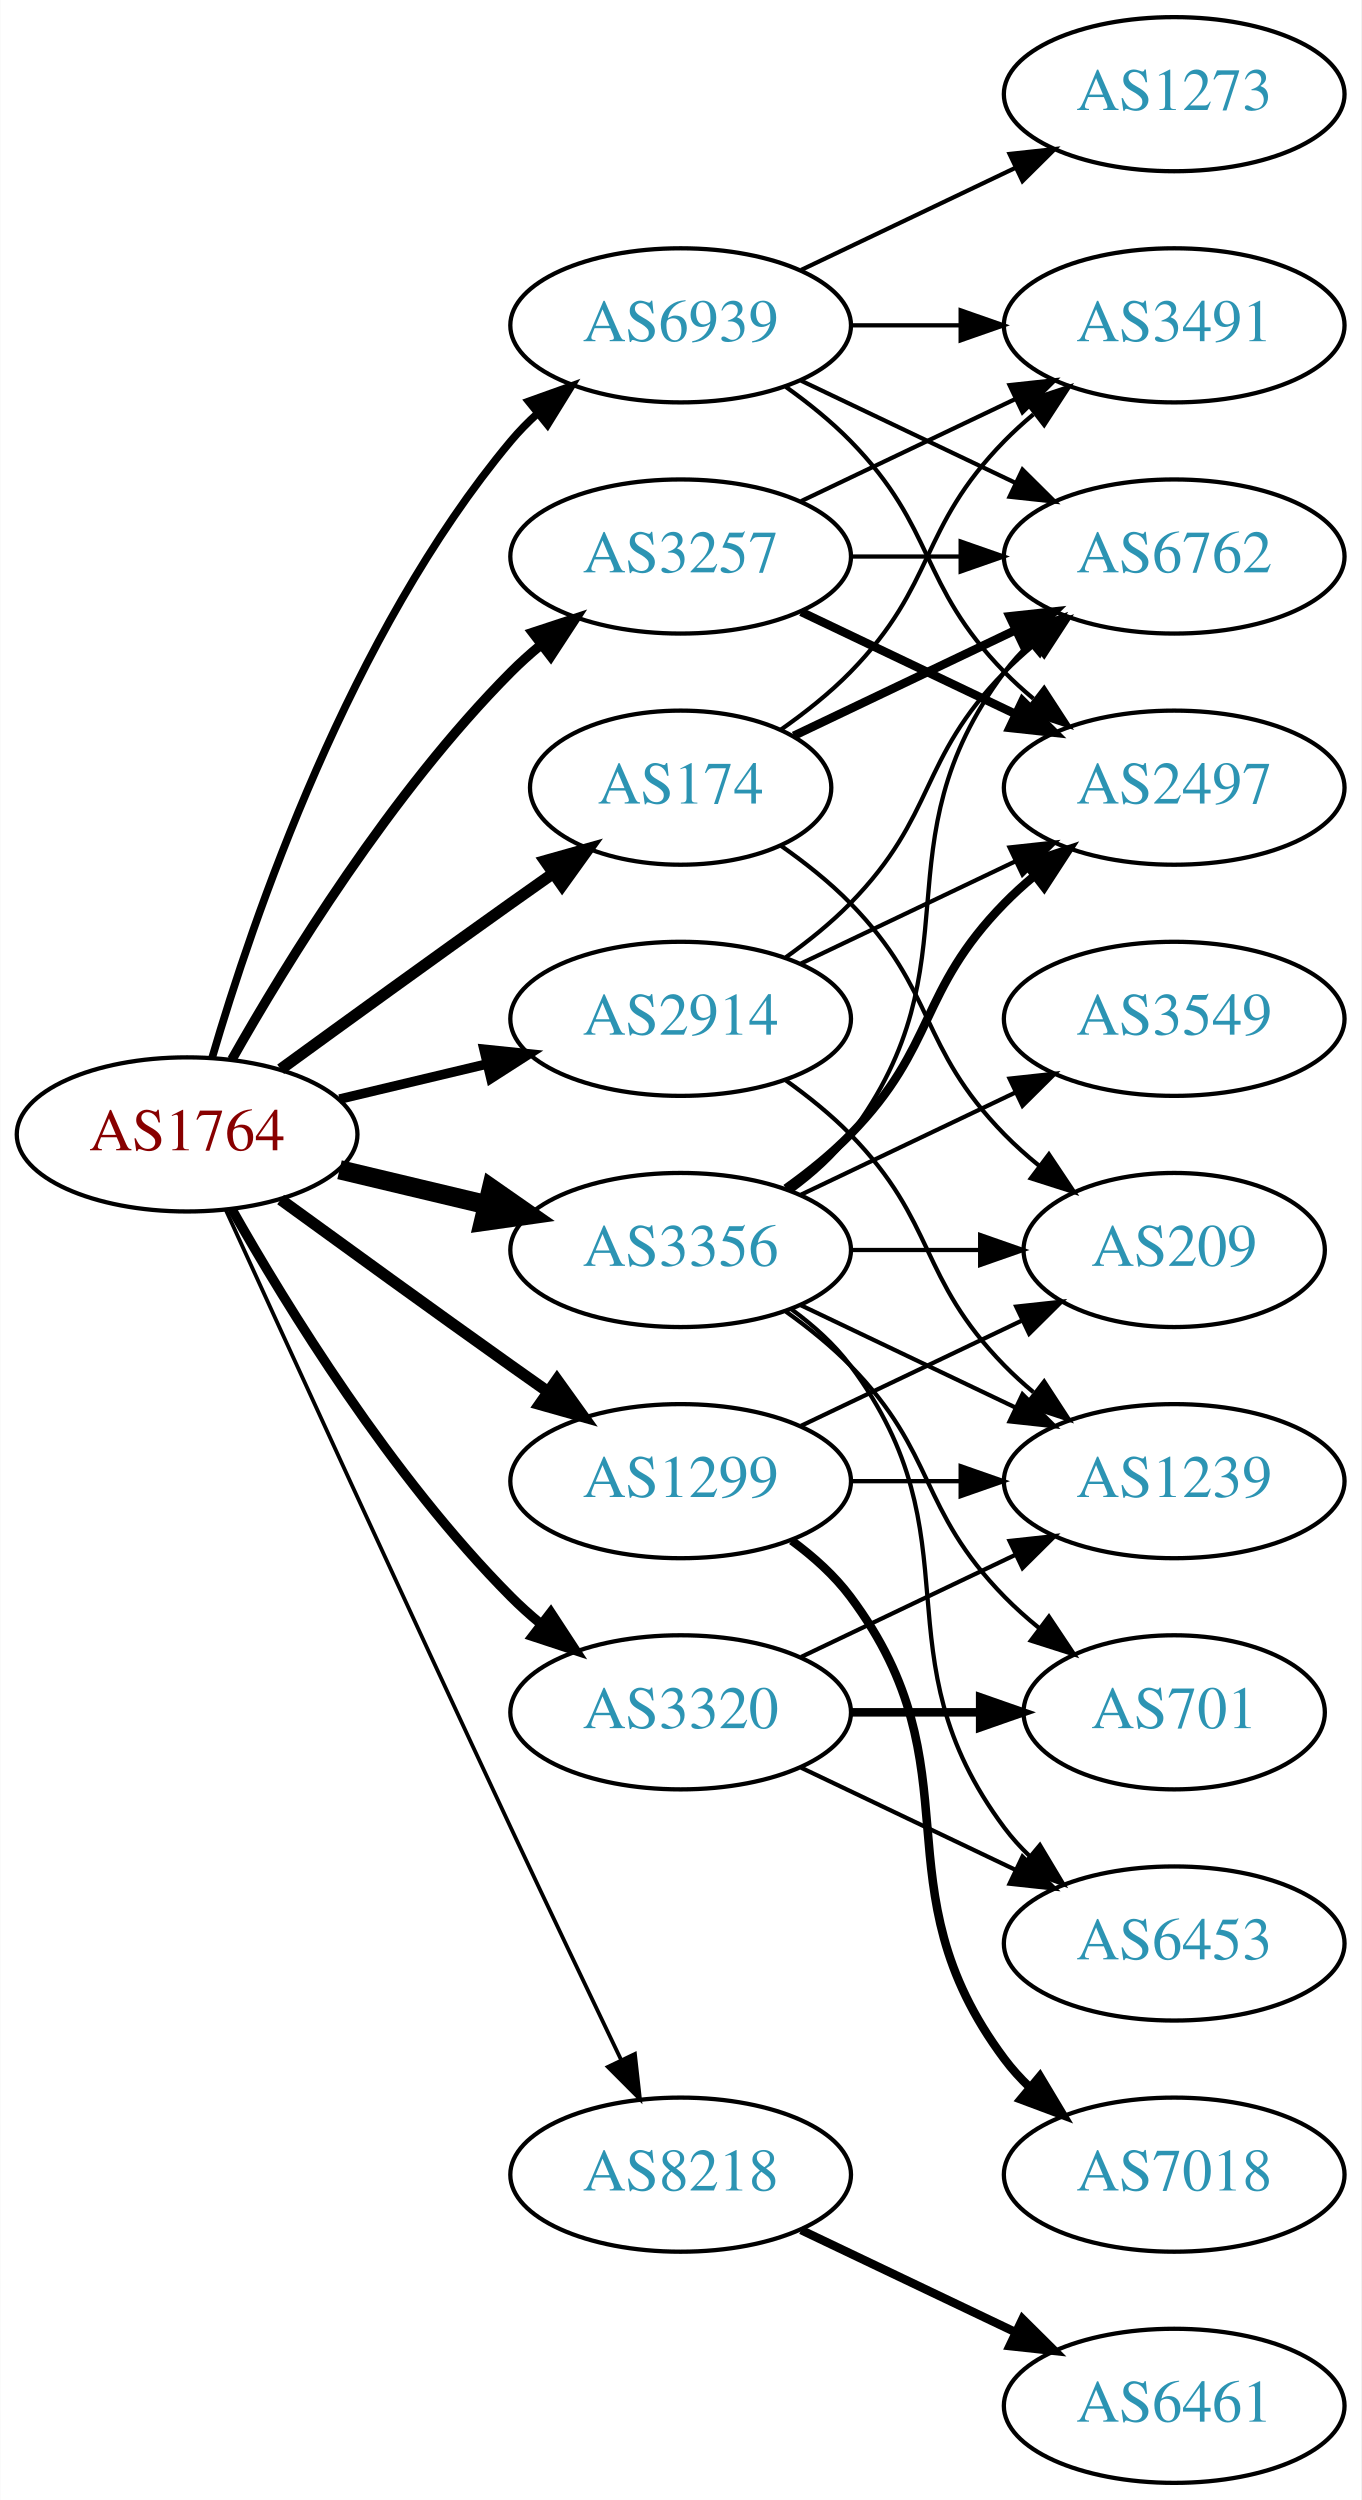
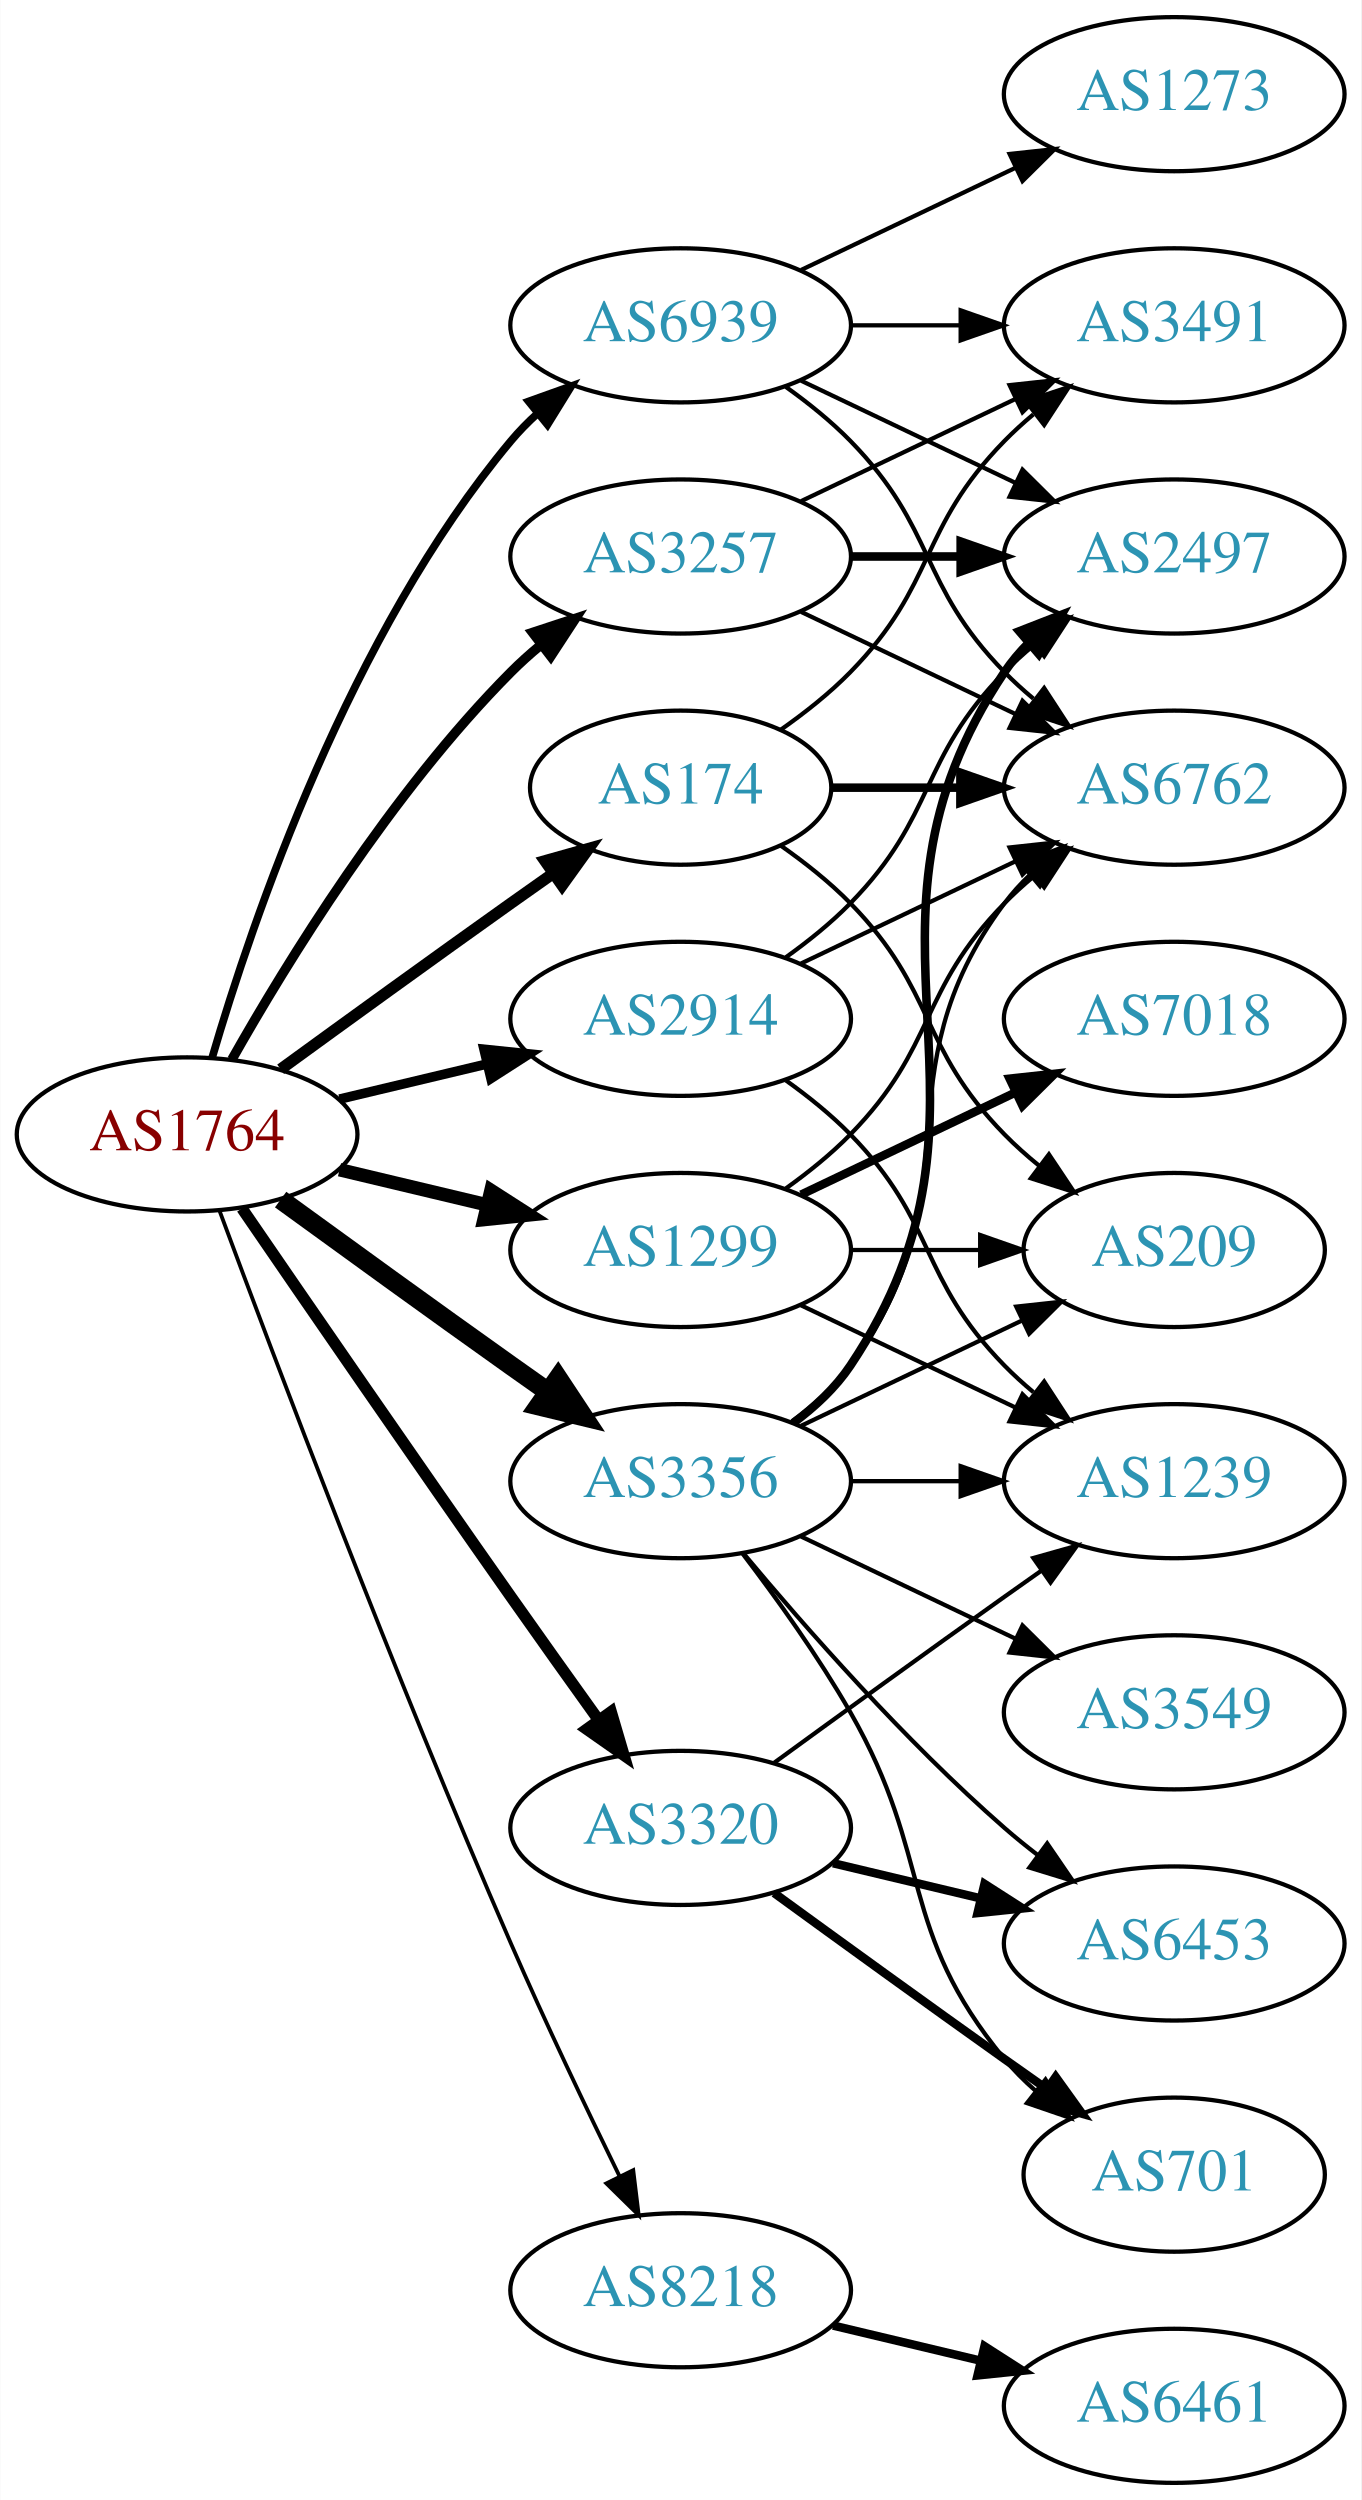
<svg xmlns="http://www.w3.org/2000/svg" xmlns:xlink="http://www.w3.org/1999/xlink" width="318pt" height="584pt" viewBox="0.00 0.00 317.88 584.00">
  <g id="graph0" class="graph" transform="scale(1 1) rotate(0) translate(4 580)">
    <polygon fill="white" stroke="none" points="-4,4 -4,-580 313.879,-580 313.879,4 -4,4" />
    <g id="node1" class="node">
      <g id="a_node1">
        <a xlink:href="/asn/1764" xlink:title="AS1764 ~ NEXTLAYER-AS [AT]">
          <ellipse fill="#ffffff" stroke="black" cx="39.647" cy="-315" rx="39.794" ry="18" />
          <text text-anchor="middle" x="39.647" y="-311.3" font-family="Times,serif" font-size="14.00" fill="#880000">AS1764</text>
        </a>
      </g>
    </g>
    <g id="node2" class="node">
      <g id="a_node2">
        <a xlink:href="/asn/174" xlink:title="AS174 ~ Cogent Communications [US]">
          <ellipse fill="#ffffff" stroke="black" cx="154.939" cy="-396" rx="35.194" ry="18" />
          <text text-anchor="middle" x="154.939" y="-392.3" font-family="Times,serif" font-size="14.00" fill="#2c94b3">AS174</text>
        </a>
      </g>
    </g>
    <g id="edge1" class="edge">
      <path fill="none" stroke="black" stroke-width="2.7" d="M61.495,-330.222C76.429,-341.091 97.042,-356.025 115.293,-369 118.503,-371.282 121.872,-373.661 125.227,-376.018" />
      <polygon fill="black" stroke="black" stroke-width="2.7" points="123.239,-378.899 133.438,-381.77 127.255,-373.166 123.239,-378.899" />
    </g>
    <g id="node3" class="node">
      <g id="a_node3">
        <a xlink:href="/asn/1299" xlink:title="AS1299 ~ Telia Carrier [EU]">
-           <ellipse fill="#ffffff" stroke="black" cx="154.939" cy="-234" rx="39.794" ry="18" />
-           <text text-anchor="middle" x="154.939" y="-230.3" font-family="Times,serif" font-size="14.00" fill="#2c94b3">AS1299</text>
+           <ellipse fill="#ffffff" stroke="black" cx="154.939" cy="-288" rx="39.794" ry="18" />
+           <text text-anchor="middle" x="154.939" y="-284.3" font-family="Times,serif" font-size="14.00" fill="#2c94b3">AS1299</text>
        </a>
      </g>
    </g>
    <g id="edge2" class="edge">
-       <path fill="none" stroke="black" stroke-width="2.7" d="M61.495,-299.778C76.429,-288.909 97.042,-273.975 115.293,-261 118.113,-258.995 121.056,-256.915 124.005,-254.841" />
-       <polygon fill="black" stroke="black" stroke-width="2.7" points="126.051,-257.681 132.229,-249.074 122.032,-251.95 126.051,-257.681" />
+       <path fill="none" stroke="black" stroke-width="3.15" d="M75.254,-306.752C86.125,-304.162 98.279,-301.265 109.722,-298.538" />
+       <polygon fill="black" stroke="black" stroke-width="3.15" points="110.628,-301.92 119.544,-296.197 109.005,-295.111 110.628,-301.92" />
    </g>
    <g id="node4" class="node">
      <g id="a_node4">
        <a xlink:href="/asn/2914" xlink:title="AS2914 ~ NTT America, Inc. [US]">
          <ellipse fill="#ffffff" stroke="black" cx="154.939" cy="-342" rx="39.794" ry="18" />
          <text text-anchor="middle" x="154.939" y="-338.3" font-family="Times,serif" font-size="14.00" fill="#2c94b3">AS2914</text>
        </a>
      </g>
    </g>
    <g id="edge3" class="edge">
      <path fill="none" stroke="black" stroke-width="2.25" d="M75.254,-323.248C86.125,-325.838 98.279,-328.735 109.722,-331.462" />
      <polygon fill="black" stroke="black" stroke-width="2.25" points="109.005,-334.889 119.544,-333.803 110.628,-328.08 109.005,-334.889" />
    </g>
    <g id="node5" class="node">
      <g id="a_node5">
        <a xlink:href="/asn/3257" xlink:title="AS3257 ~ GTT [DE]">
          <ellipse fill="#ffffff" stroke="black" cx="154.939" cy="-450" rx="39.794" ry="18" />
          <text text-anchor="middle" x="154.939" y="-446.3" font-family="Times,serif" font-size="14.00" fill="#2c94b3">AS3257</text>
        </a>
      </g>
    </g>
    <g id="edge4" class="edge">
      <path fill="none" stroke="black" stroke-width="2.25" d="M50.106,-332.49C62.888,-355.096 87.32,-394.886 115.293,-423 117.404,-425.121 119.7,-427.188 122.085,-429.171" />
      <polygon fill="black" stroke="black" stroke-width="2.25" points="120.338,-432.242 130.401,-435.556 124.601,-426.69 120.338,-432.242" />
    </g>
    <g id="node6" class="node">
      <g id="a_node6">
        <a xlink:href="/asn/3320" xlink:title="AS3320 ~ DTAG [DE]">
-           <ellipse fill="#ffffff" stroke="black" cx="154.939" cy="-180" rx="39.794" ry="18" />
-           <text text-anchor="middle" x="154.939" y="-176.3" font-family="Times,serif" font-size="14.00" fill="#2c94b3">AS3320</text>
+           <ellipse fill="#ffffff" stroke="black" cx="154.939" cy="-153" rx="39.794" ry="18" />
+           <text text-anchor="middle" x="154.939" y="-149.3" font-family="Times,serif" font-size="14.00" fill="#2c94b3">AS3320</text>
        </a>
      </g>
    </g>
    <g id="edge5" class="edge">
-       <path fill="none" stroke="black" stroke-width="2.25" d="M50.106,-297.51C62.888,-274.904 87.32,-235.114 115.293,-207 117.404,-204.879 119.7,-202.812 122.085,-200.829" />
-       <polygon fill="black" stroke="black" stroke-width="2.25" points="124.601,-203.31 130.401,-194.444 120.338,-197.758 124.601,-203.31" />
+       <path fill="none" stroke="black" stroke-width="2.7" d="M52.454,-297.731C67.097,-276.358 92.87,-238.88 115.293,-207 121.927,-197.567 129.278,-187.261 135.772,-178.205" />
+       <polygon fill="black" stroke="black" stroke-width="2.7" points="138.693,-180.138 141.684,-169.974 133.007,-176.054 138.693,-180.138" />
    </g>
    <g id="node7" class="node">
      <g id="a_node7">
        <a xlink:href="/asn/3356" xlink:title="AS3356 ~ Level 3 Parent, LLC [US]">
-           <ellipse fill="#ffffff" stroke="black" cx="154.939" cy="-288" rx="39.794" ry="18" />
-           <text text-anchor="middle" x="154.939" y="-284.3" font-family="Times,serif" font-size="14.00" fill="#2c94b3">AS3356</text>
+           <ellipse fill="#ffffff" stroke="black" cx="154.939" cy="-234" rx="39.794" ry="18" />
+           <text text-anchor="middle" x="154.939" y="-230.3" font-family="Times,serif" font-size="14.00" fill="#2c94b3">AS3356</text>
        </a>
      </g>
    </g>
    <g id="edge6" class="edge">
-       <path fill="none" stroke="black" stroke-width="4.5" d="M75.254,-306.752C86.125,-304.162 98.279,-301.265 109.722,-298.538" />
-       <polygon fill="black" stroke="black" stroke-width="4.5" points="110.729,-302.346 119.544,-296.197 108.904,-294.685 110.729,-302.346" />
+       <path fill="none" stroke="black" stroke-width="4.5" d="M61.495,-299.778C76.429,-288.909 97.042,-273.975 115.293,-261 118.113,-258.995 121.056,-256.915 124.005,-254.841" />
+       <polygon fill="black" stroke="black" stroke-width="4.5" points="126.302,-258.039 132.229,-249.074 121.781,-251.591 126.302,-258.039" />
    </g>
    <g id="node8" class="node">
      <g id="a_node8">
        <a xlink:href="/asn/8218" xlink:title="AS8218 ~ legacy Neotelecoms [FR]">
-           <ellipse fill="#ffffff" stroke="black" cx="154.939" cy="-72" rx="39.794" ry="18" />
-           <text text-anchor="middle" x="154.939" y="-68.3" font-family="Times,serif" font-size="14.00" fill="#2c94b3">AS8218</text>
+           <ellipse fill="#ffffff" stroke="black" cx="154.939" cy="-45" rx="39.794" ry="18" />
+           <text text-anchor="middle" x="154.939" y="-41.3" font-family="Times,serif" font-size="14.00" fill="#2c94b3">AS8218</text>
        </a>
      </g>
    </g>
    <g id="edge7" class="edge">
-       <path fill="none" stroke="black" stroke-width="0.9" d="M48.633,-297.464C62.209,-267.704 90.707,-205.43 115.293,-153 123.784,-134.892 133.476,-114.579 141.03,-98.825" />
-       <polygon fill="black" stroke="black" stroke-width="0.9" points="144.255,-100.195 145.428,-89.665 137.944,-97.165 144.255,-100.195" />
+       <path fill="none" stroke="black" stroke-width="0.9" d="M47.24,-297.113C59.784,-263.364 88.252,-188.104 115.293,-126 123.277,-107.663 132.971,-87.351 140.652,-71.654" />
+       <polygon fill="black" stroke="black" stroke-width="0.9" points="143.864,-73.053 145.142,-62.536 137.584,-69.961 143.864,-73.053" />
    </g>
    <g id="node9" class="node">
      <g id="a_node9">
        <a xlink:href="/asn/6939" xlink:title="AS6939 ~ Hurricane Electric LLC [US]">
          <ellipse fill="#ffffff" stroke="black" cx="154.939" cy="-504" rx="39.794" ry="18" />
          <text text-anchor="middle" x="154.939" y="-500.3" font-family="Times,serif" font-size="14.00" fill="#2c94b3">AS6939</text>
        </a>
      </g>
    </g>
    <g id="edge8" class="edge">
      <path fill="none" stroke="black" stroke-width="1.8" d="M45.521,-333.002C54.834,-364.844 77.651,-431.981 115.293,-477 117.163,-479.237 119.261,-481.374 121.488,-483.396" />
      <polygon fill="black" stroke="black" stroke-width="1.8" points="119.431,-486.234 129.407,-489.804 123.835,-480.793 119.431,-486.234" />
    </g>
    <g id="node10" class="node">
      <g id="a_node10">
        <a xlink:href="/asn/3491" xlink:title="AS3491 ~ PCCW Global, Inc. [US]">
          <ellipse fill="#ffffff" stroke="black" cx="270.232" cy="-504" rx="39.794" ry="18" />
          <text text-anchor="middle" x="270.232" y="-500.3" font-family="Times,serif" font-size="14.00" fill="#2c94b3">AS3491</text>
        </a>
      </g>
    </g>
    <g id="edge9" class="edge">
      <path fill="none" stroke="black" d="M178.322,-409.532C183.964,-413.49 189.778,-418.086 194.586,-423 214.758,-443.617 210.413,-456.383 230.586,-477 232.679,-479.139 234.962,-481.218 237.339,-483.21" />
      <polygon fill="black" stroke="black" points="235.582,-486.275 245.638,-489.611 239.857,-480.732 235.582,-486.275" />
    </g>
    <g id="node11" class="node">
      <g id="a_node11">
        <a xlink:href="/asn/6762" xlink:title="AS6762 ~ TELECOM ITALIA SPARKLE S.p.A. [IT]">
-           <ellipse fill="#ffffff" stroke="black" cx="270.232" cy="-450" rx="39.794" ry="18" />
-           <text text-anchor="middle" x="270.232" y="-446.3" font-family="Times,serif" font-size="14.00" fill="#2c94b3">AS6762</text>
+           <ellipse fill="#ffffff" stroke="black" cx="270.232" cy="-396" rx="39.794" ry="18" />
+           <text text-anchor="middle" x="270.232" y="-392.3" font-family="Times,serif" font-size="14.00" fill="#2c94b3">AS6762</text>
        </a>
      </g>
    </g>
    <g id="edge10" class="edge">
-       <path fill="none" stroke="black" stroke-width="2" d="M181.365,-408.119C196.667,-415.413 216.391,-424.814 233.273,-432.86" />
-       <polygon fill="black" stroke="black" stroke-width="2" points="231.78,-436.026 242.313,-437.169 234.792,-429.707 231.78,-436.026" />
+       <path fill="none" stroke="black" stroke-width="2" d="M190.239,-396C199.616,-396 209.966,-396 220.001,-396" />
+       <polygon fill="black" stroke="black" stroke-width="2" points="220.289,-399.5 230.289,-396 220.289,-392.5 220.289,-399.5" />
    </g>
    <g id="node12" class="node">
      <g id="a_node12">
        <a xlink:href="/asn/209" xlink:title="AS209 ~ CenturyLink Communications, LLC [US]">
          <ellipse fill="#ffffff" stroke="black" cx="270.232" cy="-288" rx="35.194" ry="18" />
          <text text-anchor="middle" x="270.232" y="-284.3" font-family="Times,serif" font-size="14.00" fill="#2c94b3">AS209</text>
        </a>
      </g>
    </g>
    <g id="edge11" class="edge">
      <path fill="none" stroke="black" d="M178.322,-382.468C183.964,-378.51 189.778,-373.914 194.586,-369 214.758,-348.383 210.413,-335.617 230.586,-315 233.065,-312.466 235.812,-310.017 238.664,-307.696" />
      <polygon fill="black" stroke="black" points="240.967,-310.343 246.85,-301.532 236.756,-304.752 240.967,-310.343" />
    </g>
    <g id="edge14" class="edge">
-       <path fill="none" stroke="black" d="M183.076,-246.934C198.508,-254.29 217.993,-263.577 234.528,-271.459" />
-       <polygon fill="black" stroke="black" points="233.337,-274.768 243.87,-275.911 236.349,-268.449 233.337,-274.768" />
+       <path fill="none" stroke="black" d="M179.533,-302.389C184.789,-306.148 190.121,-310.437 194.586,-315 214.758,-335.617 210.413,-348.383 230.586,-369 232.679,-371.139 234.962,-373.218 237.339,-375.21" />
+       <polygon fill="black" stroke="black" points="235.582,-378.275 245.638,-381.611 239.857,-372.732 235.582,-378.275" />
+     </g>
+     <g id="edge15" class="edge">
+       <path fill="none" stroke="black" d="M194.612,-288C204.317,-288 214.808,-288 224.771,-288" />
+       <polygon fill="black" stroke="black" points="224.907,-291.5 234.907,-288 224.907,-284.5 224.907,-291.5" />
    </g>
    <g id="node13" class="node">
      <g id="a_node13">
        <a xlink:href="/asn/7018" xlink:title="AS7018 ~ AT&amp;T Services, Inc. [US]">
-           <ellipse fill="#ffffff" stroke="black" cx="270.232" cy="-72" rx="39.794" ry="18" />
-           <text text-anchor="middle" x="270.232" y="-68.3" font-family="Times,serif" font-size="14.00" fill="#2c94b3">AS7018</text>
+           <ellipse fill="#ffffff" stroke="black" cx="270.232" cy="-342" rx="39.794" ry="18" />
+           <text text-anchor="middle" x="270.232" y="-338.3" font-family="Times,serif" font-size="14.00" fill="#2c94b3">AS7018</text>
        </a>
      </g>
    </g>
    <g id="edge12" class="edge">
-       <path fill="none" stroke="black" stroke-width="2" d="M180.87,-220.118C185.946,-216.389 190.864,-211.984 194.586,-207 224.857,-166.458 200.315,-139.542 230.586,-99 232.33,-96.664 234.338,-94.455 236.501,-92.383" />
-       <polygon fill="black" stroke="black" stroke-width="2" points="238.861,-94.973 244.302,-85.882 234.379,-89.595 238.861,-94.973" />
+       <path fill="none" stroke="black" stroke-width="2" d="M183.076,-300.934C198.07,-308.081 216.891,-317.052 233.114,-324.785" />
+       <polygon fill="black" stroke="black" stroke-width="2" points="231.784,-328.028 242.317,-329.171 234.796,-321.709 231.784,-328.028" />
    </g>
    <g id="node14" class="node">
      <g id="a_node14">
        <a xlink:href="/asn/1239" xlink:title="AS1239 ~ Sprint [US]">
          <ellipse fill="#ffffff" stroke="black" cx="270.232" cy="-234" rx="39.794" ry="18" />
          <text text-anchor="middle" x="270.232" y="-230.3" font-family="Times,serif" font-size="14.00" fill="#2c94b3">AS1239</text>
        </a>
      </g>
    </g>
    <g id="edge13" class="edge">
-       <path fill="none" stroke="black" d="M194.612,-234C202.815,-234 211.579,-234 220.111,-234" />
-       <polygon fill="black" stroke="black" points="220.35,-237.5 230.35,-234 220.35,-230.5 220.35,-237.5" />
+       <path fill="none" stroke="black" d="M183.076,-275.066C198.07,-267.919 216.891,-258.948 233.114,-251.215" />
+       <polygon fill="black" stroke="black" points="234.796,-254.291 242.317,-246.829 231.784,-247.972 234.796,-254.291" />
    </g>
    <g id="edge16" class="edge">
-       <path fill="none" stroke="black" d="M179.533,-356.389C184.789,-360.148 190.121,-364.437 194.586,-369 214.758,-389.617 210.413,-402.383 230.586,-423 232.679,-425.139 234.962,-427.218 237.339,-429.21" />
-       <polygon fill="black" stroke="black" points="235.582,-432.275 245.638,-435.611 239.857,-426.732 235.582,-432.275" />
-     </g>
-     <g id="edge15" class="edge">
+       <path fill="none" stroke="black" d="M183.076,-354.934C198.07,-362.081 216.891,-371.052 233.114,-378.785" />
+       <polygon fill="black" stroke="black" points="231.784,-382.028 242.317,-383.171 234.796,-375.709 231.784,-382.028" />
+     </g>
+     <g id="edge17" class="edge">
      <path fill="none" stroke="black" d="M179.533,-327.611C184.789,-323.852 190.121,-319.563 194.586,-315 214.758,-294.383 210.413,-281.617 230.586,-261 232.679,-258.861 234.962,-256.782 237.339,-254.79" />
      <polygon fill="black" stroke="black" points="239.857,-257.268 245.638,-248.389 235.582,-251.725 239.857,-257.268" />
    </g>
    <g id="node15" class="node">
      <g id="a_node15">
        <a xlink:href="/asn/2497" xlink:title="AS2497 ~ Internet Initiative Japan Inc. [JP]">
-           <ellipse fill="#ffffff" stroke="black" cx="270.232" cy="-396" rx="39.794" ry="18" />
-           <text text-anchor="middle" x="270.232" y="-392.3" font-family="Times,serif" font-size="14.00" fill="#2c94b3">AS2497</text>
-         </a>
-       </g>
-     </g>
-     <g id="edge17" class="edge">
-       <path fill="none" stroke="black" d="M183.076,-354.934C198.07,-362.081 216.891,-371.052 233.114,-378.785" />
-       <polygon fill="black" stroke="black" points="231.784,-382.028 242.317,-383.171 234.796,-375.709 231.784,-382.028" />
-     </g>
-     <g id="edge19" class="edge">
+           <ellipse fill="#ffffff" stroke="black" cx="270.232" cy="-450" rx="39.794" ry="18" />
+           <text text-anchor="middle" x="270.232" y="-446.3" font-family="Times,serif" font-size="14.00" fill="#2c94b3">AS2497</text>
+         </a>
+       </g>
+     </g>
+     <g id="edge18" class="edge">
+       <path fill="none" stroke="black" d="M179.533,-356.389C184.789,-360.148 190.121,-364.437 194.586,-369 214.758,-389.617 210.413,-402.383 230.586,-423 232.679,-425.139 234.962,-427.218 237.339,-429.21" />
+       <polygon fill="black" stroke="black" points="235.582,-432.275 245.638,-435.611 239.857,-426.732 235.582,-432.275" />
+     </g>
+     <g id="edge21" class="edge">
      <path fill="none" stroke="black" d="M183.076,-462.934C198.07,-470.081 216.891,-479.052 233.114,-486.785" />
      <polygon fill="black" stroke="black" points="231.784,-490.028 242.317,-491.171 234.796,-483.709 231.784,-490.028" />
    </g>
    <g id="edge20" class="edge">
-       <path fill="none" stroke="black" d="M194.612,-450C202.815,-450 211.579,-450 220.111,-450" />
-       <polygon fill="black" stroke="black" points="220.35,-453.5 230.35,-450 220.35,-446.5 220.35,-453.5" />
-     </g>
-     <g id="edge18" class="edge">
-       <path fill="none" stroke="black" stroke-width="2" d="M183.076,-437.066C198.07,-429.919 216.891,-420.948 233.114,-413.215" />
-       <polygon fill="black" stroke="black" stroke-width="2" points="234.796,-416.291 242.317,-408.829 231.784,-409.972 234.796,-416.291" />
-     </g>
-     <g id="edge21" class="edge">
-       <path fill="none" stroke="black" d="M183.076,-192.934C198.07,-200.081 216.891,-209.052 233.114,-216.785" />
-       <polygon fill="black" stroke="black" points="231.784,-220.028 242.317,-221.171 234.796,-213.709 231.784,-220.028" />
+       <path fill="none" stroke="black" d="M183.076,-437.066C198.07,-429.919 216.891,-420.948 233.114,-413.215" />
+       <polygon fill="black" stroke="black" points="234.796,-416.291 242.317,-408.829 231.784,-409.972 234.796,-416.291" />
+     </g>
+     <g id="edge19" class="edge">
+       <path fill="none" stroke="black" stroke-width="2" d="M194.612,-450C202.815,-450 211.579,-450 220.111,-450" />
+       <polygon fill="black" stroke="black" stroke-width="2" points="220.35,-453.5 230.35,-450 220.35,-446.5 220.35,-453.5" />
+     </g>
+     <g id="edge22" class="edge">
+       <path fill="none" stroke="black" d="M176.788,-168.222C191.722,-179.091 212.335,-194.025 230.586,-207 233.406,-209.005 236.349,-211.085 239.297,-213.159" />
+       <polygon fill="black" stroke="black" points="237.325,-216.05 247.522,-218.926 241.344,-210.319 237.325,-216.05" />
    </g>
    <g id="node16" class="node">
      <g id="a_node16">
        <a xlink:href="/asn/701" xlink:title="AS701 ~ UUNET [US]">
-           <ellipse fill="#ffffff" stroke="black" cx="270.232" cy="-180" rx="35.194" ry="18" />
-           <text text-anchor="middle" x="270.232" y="-176.3" font-family="Times,serif" font-size="14.00" fill="#2c94b3">AS701</text>
-         </a>
-       </g>
-     </g>
-     <g id="edge22" class="edge">
-       <path fill="none" stroke="black" stroke-width="2" d="M194.612,-180C204.317,-180 214.808,-180 224.771,-180" />
-       <polygon fill="black" stroke="black" stroke-width="2" points="224.907,-183.5 234.907,-180 224.907,-176.5 224.907,-183.5" />
+           <ellipse fill="#ffffff" stroke="black" cx="270.232" cy="-72" rx="35.194" ry="18" />
+           <text text-anchor="middle" x="270.232" y="-68.3" font-family="Times,serif" font-size="14.00" fill="#2c94b3">AS701</text>
+         </a>
+       </g>
+     </g>
+     <g id="edge23" class="edge">
+       <path fill="none" stroke="black" stroke-width="2" d="M176.788,-137.778C191.722,-126.909 212.335,-111.975 230.586,-99 233.796,-96.718 237.165,-94.339 240.52,-91.982" />
+       <polygon fill="black" stroke="black" stroke-width="2" points="242.548,-94.834 248.73,-86.23 238.532,-89.101 242.548,-94.834" />
    </g>
    <g id="node17" class="node">
      <g id="a_node17">
        <a xlink:href="/asn/6453" xlink:title="AS6453 ~ TATA COMMUNICATIONS (AMERICA) INC [US]">
          <ellipse fill="#ffffff" stroke="black" cx="270.232" cy="-126" rx="39.794" ry="18" />
          <text text-anchor="middle" x="270.232" y="-122.3" font-family="Times,serif" font-size="14.00" fill="#2c94b3">AS6453</text>
        </a>
      </g>
    </g>
-     <g id="edge23" class="edge">
-       <path fill="none" stroke="black" d="M183.076,-167.066C198.07,-159.919 216.891,-150.948 233.114,-143.215" />
-       <polygon fill="black" stroke="black" points="234.796,-146.291 242.317,-138.829 231.784,-139.972 234.796,-146.291" />
-     </g>
-     <g id="edge25" class="edge">
-       <path fill="none" stroke="black" d="M180.87,-301.882C185.946,-305.611 190.864,-310.016 194.586,-315 224.857,-355.542 200.315,-382.458 230.586,-423 232.33,-425.336 234.338,-427.545 236.501,-429.617" />
-       <polygon fill="black" stroke="black" points="234.379,-432.405 244.302,-436.118 238.861,-427.027 234.379,-432.405" />
+     <g id="edge24" class="edge">
+       <path fill="none" stroke="black" stroke-width="2" d="M190.547,-144.752C201.418,-142.162 213.572,-139.265 225.015,-136.538" />
+       <polygon fill="black" stroke="black" stroke-width="2" points="225.921,-139.92 234.837,-134.197 224.298,-133.111 225.921,-139.92" />
+     </g>
+     <g id="edge26" class="edge">
+       <path fill="none" stroke="black" d="M180.87,-247.882C185.946,-251.611 190.864,-256.016 194.586,-261 224.857,-301.542 200.315,-328.458 230.586,-369 232.33,-371.336 234.338,-373.545 236.501,-375.617" />
+       <polygon fill="black" stroke="black" points="234.379,-378.405 244.302,-382.118 238.861,-373.027 234.379,-378.405" />
+     </g>
+     <g id="edge31" class="edge">
+       <path fill="none" stroke="black" d="M183.076,-246.934C198.508,-254.29 217.993,-263.577 234.528,-271.459" />
+       <polygon fill="black" stroke="black" points="233.337,-274.768 243.87,-275.911 236.349,-268.449 233.337,-274.768" />
+     </g>
+     <g id="edge27" class="edge">
+       <path fill="none" stroke="black" d="M194.612,-234C202.815,-234 211.579,-234 220.111,-234" />
+       <polygon fill="black" stroke="black" points="220.35,-237.5 230.35,-234 220.35,-230.5 220.35,-237.5" />
+     </g>
+     <g id="edge28" class="edge">
+       <path fill="none" stroke="black" stroke-width="2" d="M181.258,-247.607C186.314,-251.351 191.126,-255.831 194.586,-261 235.61,-322.294 189.561,-361.706 230.586,-423 232.208,-425.423 234.127,-427.695 236.228,-429.81" />
+       <polygon fill="black" stroke="black" stroke-width="2" points="234.042,-432.546 243.913,-436.393 238.596,-427.229 234.042,-432.546" />
    </g>
    <g id="edge30" class="edge">
-       <path fill="none" stroke="black" d="M194.612,-288C204.317,-288 214.808,-288 224.771,-288" />
-       <polygon fill="black" stroke="black" points="224.907,-291.5 234.907,-288 224.907,-284.5 224.907,-291.5" />
-     </g>
-     <g id="edge24" class="edge">
-       <path fill="none" stroke="black" d="M183.076,-275.066C198.07,-267.919 216.891,-258.948 233.114,-251.215" />
-       <polygon fill="black" stroke="black" points="234.796,-254.291 242.317,-246.829 231.784,-247.972 234.796,-254.291" />
-     </g>
-     <g id="edge27" class="edge">
-       <path fill="none" stroke="black" stroke-width="2" d="M179.533,-302.389C184.789,-306.148 190.121,-310.437 194.586,-315 214.758,-335.617 210.413,-348.383 230.586,-369 232.679,-371.139 234.962,-373.218 237.339,-375.21" />
-       <polygon fill="black" stroke="black" stroke-width="2" points="235.582,-378.275 245.638,-381.611 239.857,-372.732 235.582,-378.275" />
+       <path fill="none" stroke="black" d="M169.401,-217.087C177.293,-206.73 187.143,-193.008 194.586,-180 214.15,-145.806 205.521,-129.394 230.586,-99 232.721,-96.411 235.163,-93.959 237.76,-91.666" />
+       <polygon fill="black" stroke="black" points="240.168,-94.225 245.859,-85.288 235.837,-88.725 240.168,-94.225" />
    </g>
    <g id="edge29" class="edge">
-       <path fill="none" stroke="black" d="M179.533,-273.611C184.789,-269.852 190.121,-265.563 194.586,-261 214.758,-240.383 210.413,-227.617 230.586,-207 233.065,-204.466 235.812,-202.017 238.664,-199.696" />
-       <polygon fill="black" stroke="black" points="240.967,-202.343 246.85,-193.532 236.756,-196.752 240.967,-202.343" />
-     </g>
-     <g id="edge26" class="edge">
-       <path fill="none" stroke="black" d="M180.87,-274.118C185.946,-270.389 190.864,-265.984 194.586,-261 224.857,-220.458 200.315,-193.542 230.586,-153 232.33,-150.664 234.338,-148.455 236.501,-146.383" />
-       <polygon fill="black" stroke="black" points="238.861,-148.973 244.302,-139.882 234.379,-143.595 238.861,-148.973" />
+       <path fill="none" stroke="black" d="M169.569,-217.183C183.852,-200.071 207.398,-173.255 230.586,-153 233.052,-150.846 235.69,-148.706 238.388,-146.628" />
+       <polygon fill="black" stroke="black" points="240.561,-149.375 246.542,-140.63 236.413,-143.736 240.561,-149.375" />
    </g>
    <g id="node18" class="node">
      <g id="a_node18">
        <a xlink:href="/asn/3549" xlink:title="AS3549 ~ Level 3 Parent, LLC [US]">
-           <ellipse fill="#ffffff" stroke="black" cx="270.232" cy="-342" rx="39.794" ry="18" />
-           <text text-anchor="middle" x="270.232" y="-338.3" font-family="Times,serif" font-size="14.00" fill="#2c94b3">AS3549</text>
-         </a>
-       </g>
-     </g>
-     <g id="edge28" class="edge">
-       <path fill="none" stroke="black" d="M183.076,-300.934C198.07,-308.081 216.891,-317.052 233.114,-324.785" />
-       <polygon fill="black" stroke="black" points="231.784,-328.028 242.317,-329.171 234.796,-321.709 231.784,-328.028" />
+           <ellipse fill="#ffffff" stroke="black" cx="270.232" cy="-180" rx="39.794" ry="18" />
+           <text text-anchor="middle" x="270.232" y="-176.3" font-family="Times,serif" font-size="14.00" fill="#2c94b3">AS3549</text>
+         </a>
+       </g>
+     </g>
+     <g id="edge25" class="edge">
+       <path fill="none" stroke="black" d="M183.076,-221.066C198.07,-213.919 216.891,-204.948 233.114,-197.215" />
+       <polygon fill="black" stroke="black" points="234.796,-200.291 242.317,-192.829 231.784,-193.972 234.796,-200.291" />
    </g>
    <g id="node19" class="node">
      <g id="a_node19">
        <a xlink:href="/asn/6461" xlink:title="AS6461 ~ Zayo Bandwidth [US]">
          <ellipse fill="#ffffff" stroke="black" cx="270.232" cy="-18" rx="39.794" ry="18" />
          <text text-anchor="middle" x="270.232" y="-14.3" font-family="Times,serif" font-size="14.00" fill="#2c94b3">AS6461</text>
        </a>
      </g>
    </g>
-     <g id="edge31" class="edge">
-       <path fill="none" stroke="black" stroke-width="2" d="M183.076,-59.066C198.07,-51.919 216.891,-42.948 233.114,-35.215" />
-       <polygon fill="black" stroke="black" stroke-width="2" points="234.796,-38.291 242.317,-30.829 231.784,-31.972 234.796,-38.291" />
-     </g>
-     <g id="edge34" class="edge">
+     <g id="edge32" class="edge">
+       <path fill="none" stroke="black" stroke-width="2" d="M190.547,-36.752C201.418,-34.162 213.572,-31.265 225.015,-28.538" />
+       <polygon fill="black" stroke="black" stroke-width="2" points="225.921,-31.92 234.837,-26.197 224.298,-25.111 225.921,-31.92" />
+     </g>
+     <g id="edge33" class="edge">
      <path fill="none" stroke="black" d="M194.612,-504C202.815,-504 211.579,-504 220.111,-504" />
      <polygon fill="black" stroke="black" points="220.35,-507.5 230.35,-504 220.35,-500.5 220.35,-507.5" />
    </g>
-     <g id="edge33" class="edge">
+     <g id="edge35" class="edge">
+       <path fill="none" stroke="black" d="M179.533,-489.611C184.789,-485.852 190.121,-481.563 194.586,-477 214.758,-456.383 210.413,-443.617 230.586,-423 232.679,-420.861 234.962,-418.782 237.339,-416.79" />
+       <polygon fill="black" stroke="black" points="239.857,-419.268 245.638,-410.389 235.582,-413.725 239.857,-419.268" />
+     </g>
+     <g id="edge36" class="edge">
      <path fill="none" stroke="black" d="M183.076,-491.066C198.07,-483.919 216.891,-474.948 233.114,-467.215" />
      <polygon fill="black" stroke="black" points="234.796,-470.291 242.317,-462.829 231.784,-463.972 234.796,-470.291" />
-     </g>
-     <g id="edge32" class="edge">
-       <path fill="none" stroke="black" d="M179.533,-489.611C184.789,-485.852 190.121,-481.563 194.586,-477 214.758,-456.383 210.413,-443.617 230.586,-423 232.679,-420.861 234.962,-418.782 237.339,-416.79" />
-       <polygon fill="black" stroke="black" points="239.857,-419.268 245.638,-410.389 235.582,-413.725 239.857,-419.268" />
    </g>
    <g id="node20" class="node">
      <g id="a_node20">
        <a xlink:href="/asn/1273" xlink:title="AS1273 ~ Vodafone Group PLC [EU]">
          <ellipse fill="#ffffff" stroke="black" cx="270.232" cy="-558" rx="39.794" ry="18" />
          <text text-anchor="middle" x="270.232" y="-554.3" font-family="Times,serif" font-size="14.00" fill="#2c94b3">AS1273</text>
        </a>
      </g>
    </g>
-     <g id="edge35" class="edge">
+     <g id="edge34" class="edge">
      <path fill="none" stroke="black" d="M183.076,-516.934C198.07,-524.081 216.891,-533.052 233.114,-540.785" />
      <polygon fill="black" stroke="black" points="231.784,-544.028 242.317,-545.171 234.796,-537.709 231.784,-544.028" />
    </g>
  </g>
</svg>
